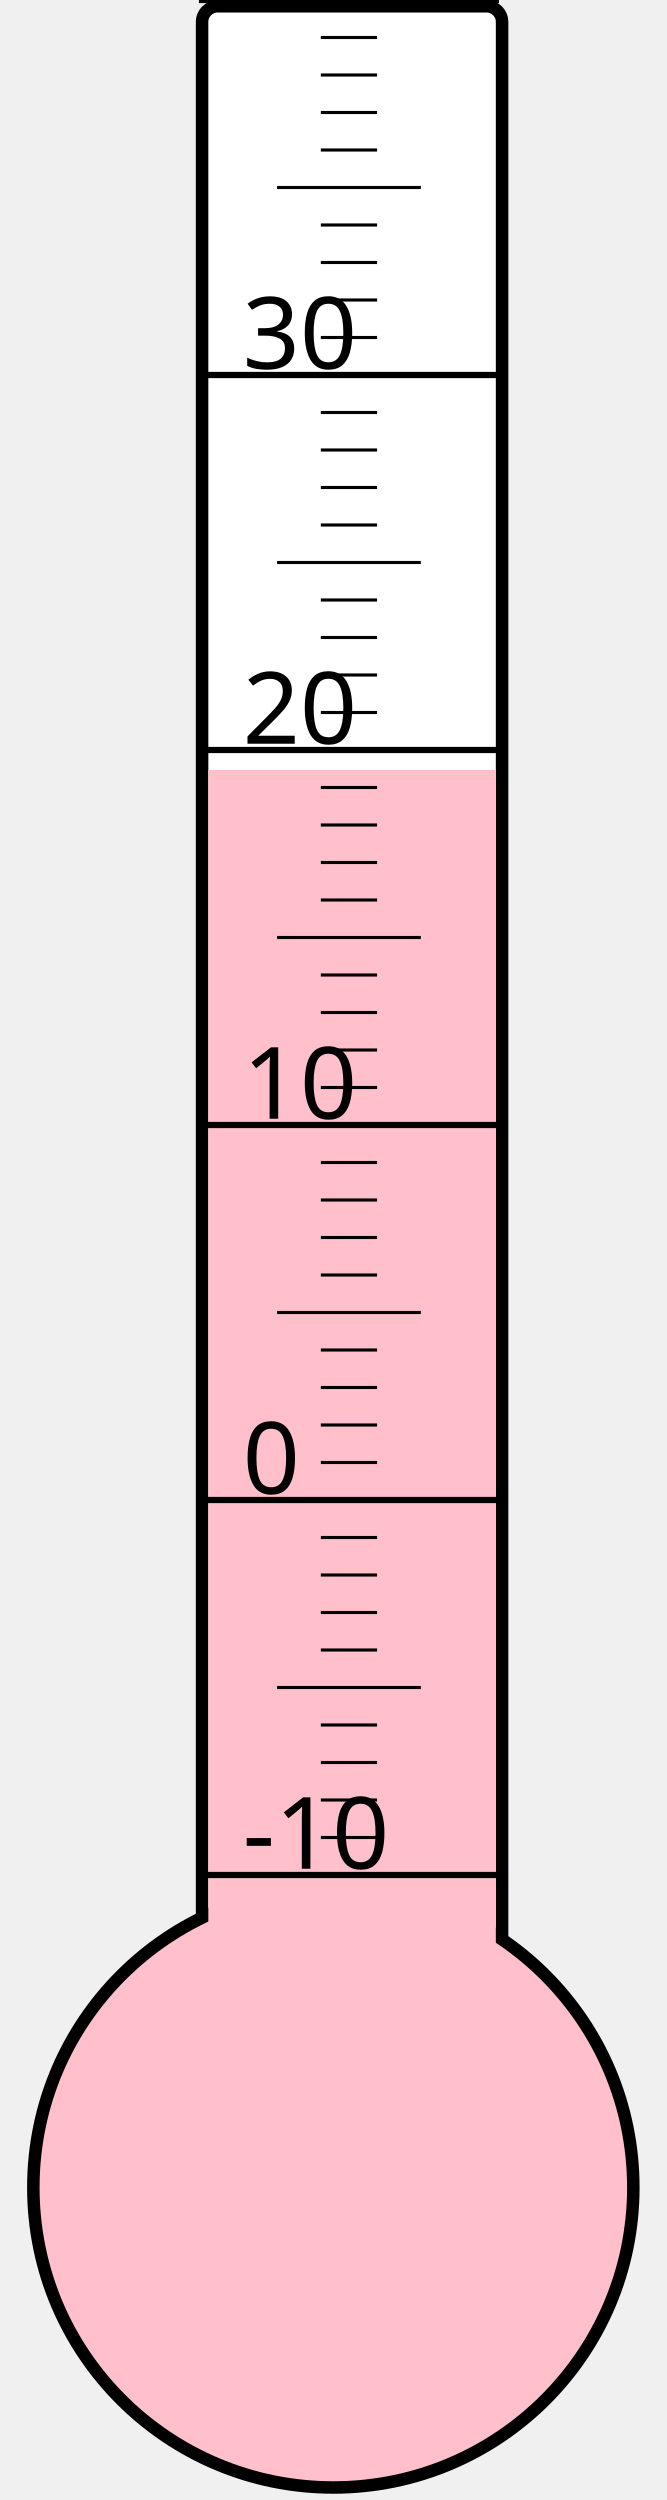
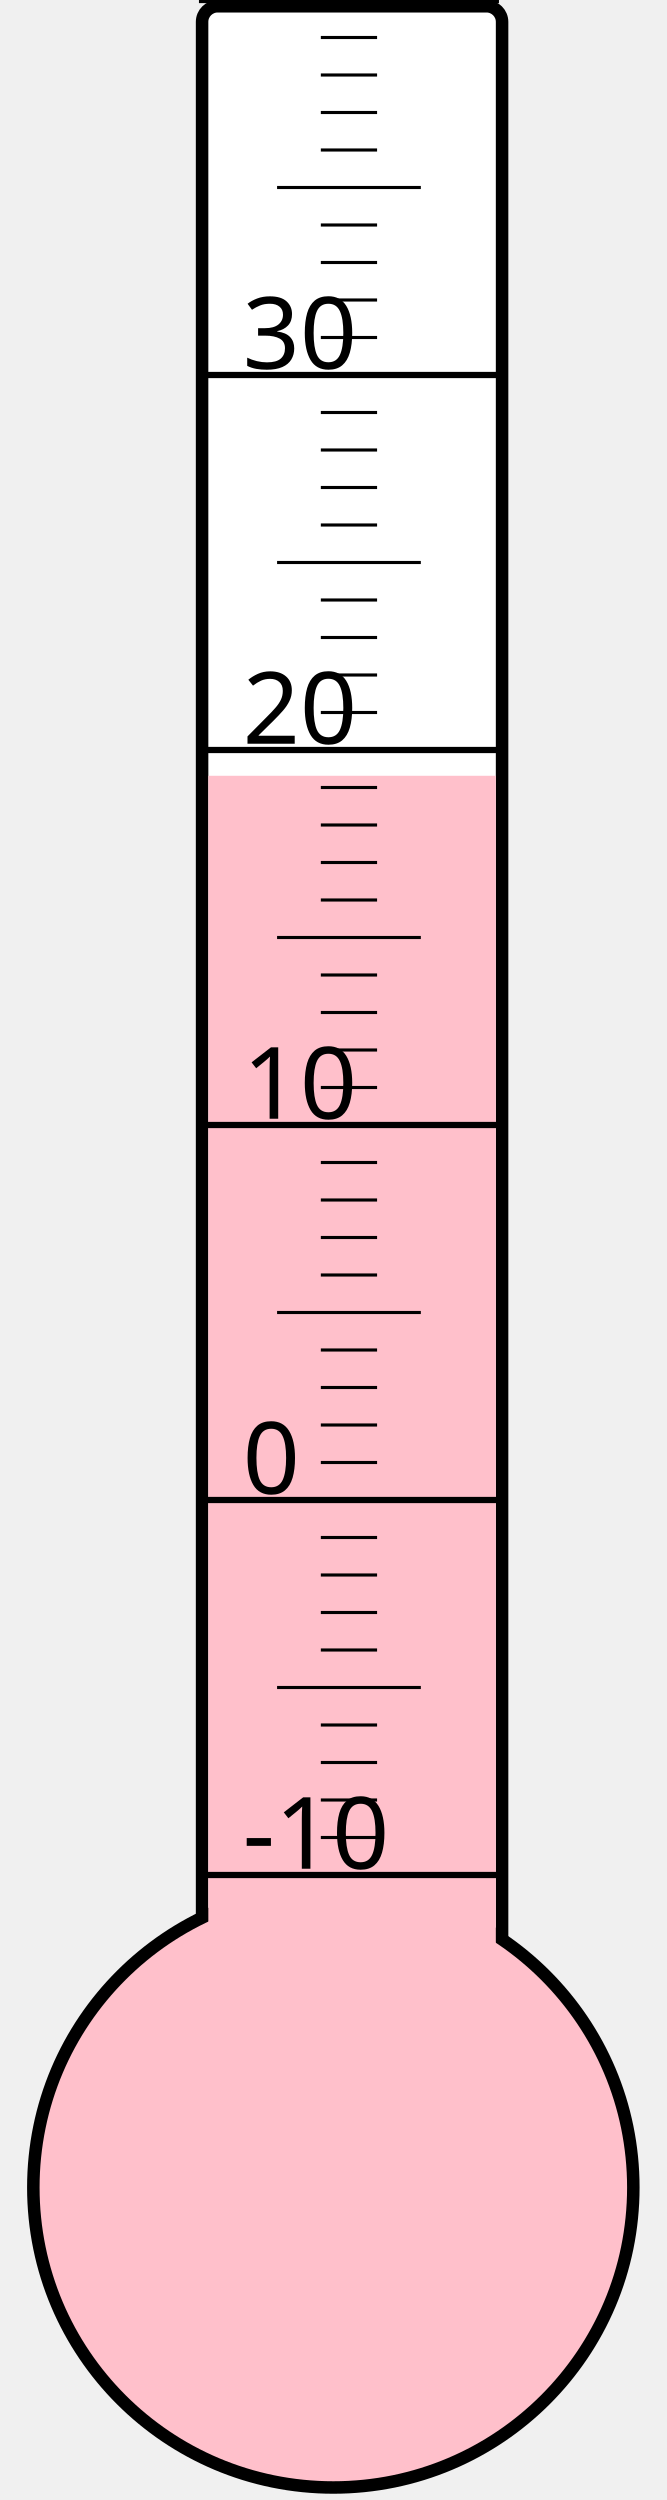
<svg xmlns="http://www.w3.org/2000/svg" width="40px" height="150px" viewBox="0 0 200 800">
  <rect width="200" height="800" x="0" y="0" style="fill: #ffffeb; fill-opacity: 0;" />
  <rect width="96" height="680" x="58" y="2" rx="5" ry="5" style="fill: white; fill-opacity: 1; stroke: black; stroke-width: 4;" />
  <circle cx="100" cy="700" r="96" style="fill: pink; stroke: black; stroke-width: 4;" />
-   <rect width="92" height="453.625" x="60" y="246.375" style="fill: pink; fill-opacity: 1; stroke-width: 0;" />
+   <rect width="92" height="451.75" x="60" y="248.25" style="fill: pink; fill-opacity: 1; stroke-width: 0;" />
  <text x="71" y="598" style="font-family: sans-serif; font-size: 24pt;">-10</text>
  <text x="71" y="478" style="font-family: sans-serif; font-size: 24pt;">0</text>
  <text x="71" y="358" style="font-family: sans-serif; font-size: 24pt;">10</text>
  <text x="71" y="238" style="font-family: sans-serif; font-size: 24pt;">20</text>
  <text x="71" y="118" style="font-family: sans-serif; font-size: 24pt;">30</text>
  <g style="stroke: black;">
    <line x1="57" y1="600" x2="153" y2="600" style="stroke-width: 2;" />
    <line x1="96" y1="588" x2="114" y2="588" style="stroke-width: 1;" />
    <line x1="96" y1="576" x2="114" y2="576" style="stroke-width: 1;" />
    <line x1="96" y1="564" x2="114" y2="564" style="stroke-width: 1;" />
    <line x1="96" y1="552" x2="114" y2="552" style="stroke-width: 1;" />
    <line x1="82" y1="540" x2="128" y2="540" style="stroke-width: 1;" />
    <line x1="96" y1="528" x2="114" y2="528" style="stroke-width: 1;" />
    <line x1="96" y1="516" x2="114" y2="516" style="stroke-width: 1;" />
    <line x1="96" y1="504" x2="114" y2="504" style="stroke-width: 1;" />
    <line x1="96" y1="492" x2="114" y2="492" style="stroke-width: 1;" />
    <line x1="57" y1="480" x2="153" y2="480" style="stroke-width: 2;" />
    <line x1="96" y1="468" x2="114" y2="468" style="stroke-width: 1;" />
    <line x1="96" y1="456" x2="114" y2="456" style="stroke-width: 1;" />
    <line x1="96" y1="444" x2="114" y2="444" style="stroke-width: 1;" />
    <line x1="96" y1="432" x2="114" y2="432" style="stroke-width: 1;" />
    <line x1="82" y1="420" x2="128" y2="420" style="stroke-width: 1;" />
    <line x1="96" y1="408" x2="114" y2="408" style="stroke-width: 1;" />
    <line x1="96" y1="396" x2="114" y2="396" style="stroke-width: 1;" />
    <line x1="96" y1="384" x2="114" y2="384" style="stroke-width: 1;" />
    <line x1="96" y1="372" x2="114" y2="372" style="stroke-width: 1;" />
    <line x1="57" y1="360" x2="153" y2="360" style="stroke-width: 2;" />
    <line x1="96" y1="348" x2="114" y2="348" style="stroke-width: 1;" />
    <line x1="96" y1="336" x2="114" y2="336" style="stroke-width: 1;" />
    <line x1="96" y1="324" x2="114" y2="324" style="stroke-width: 1;" />
    <line x1="96" y1="312" x2="114" y2="312" style="stroke-width: 1;" />
    <line x1="82" y1="300" x2="128" y2="300" style="stroke-width: 1;" />
    <line x1="96" y1="288" x2="114" y2="288" style="stroke-width: 1;" />
    <line x1="96" y1="276" x2="114" y2="276" style="stroke-width: 1;" />
    <line x1="96" y1="264" x2="114" y2="264" style="stroke-width: 1;" />
    <line x1="96" y1="252" x2="114" y2="252" style="stroke-width: 1;" />
    <line x1="57" y1="240" x2="153" y2="240" style="stroke-width: 2;" />
    <line x1="96" y1="228" x2="114" y2="228" style="stroke-width: 1;" />
    <line x1="96" y1="216" x2="114" y2="216" style="stroke-width: 1;" />
    <line x1="96" y1="204" x2="114" y2="204" style="stroke-width: 1;" />
    <line x1="96" y1="192" x2="114" y2="192" style="stroke-width: 1;" />
    <line x1="82" y1="180" x2="128" y2="180" style="stroke-width: 1;" />
    <line x1="96" y1="168" x2="114" y2="168" style="stroke-width: 1;" />
    <line x1="96" y1="156" x2="114" y2="156" style="stroke-width: 1;" />
    <line x1="96" y1="144" x2="114" y2="144" style="stroke-width: 1;" />
    <line x1="96" y1="132" x2="114" y2="132" style="stroke-width: 1;" />
    <line x1="57" y1="120" x2="153" y2="120" style="stroke-width: 2;" />
    <line x1="96" y1="108" x2="114" y2="108" style="stroke-width: 1;" />
    <line x1="96" y1="96" x2="114" y2="96" style="stroke-width: 1;" />
    <line x1="96" y1="84" x2="114" y2="84" style="stroke-width: 1;" />
    <line x1="96" y1="72" x2="114" y2="72" style="stroke-width: 1;" />
    <line x1="82" y1="60" x2="128" y2="60" style="stroke-width: 1;" />
    <line x1="96" y1="48" x2="114" y2="48" style="stroke-width: 1;" />
    <line x1="96" y1="36" x2="114" y2="36" style="stroke-width: 1;" />
    <line x1="96" y1="24" x2="114" y2="24" style="stroke-width: 1;" />
    <line x1="96" y1="12" x2="114" y2="12" style="stroke-width: 1;" />
    <line x1="57" y1="0" x2="153" y2="0" style="stroke-width: 2;" />
  </g>
</svg>
